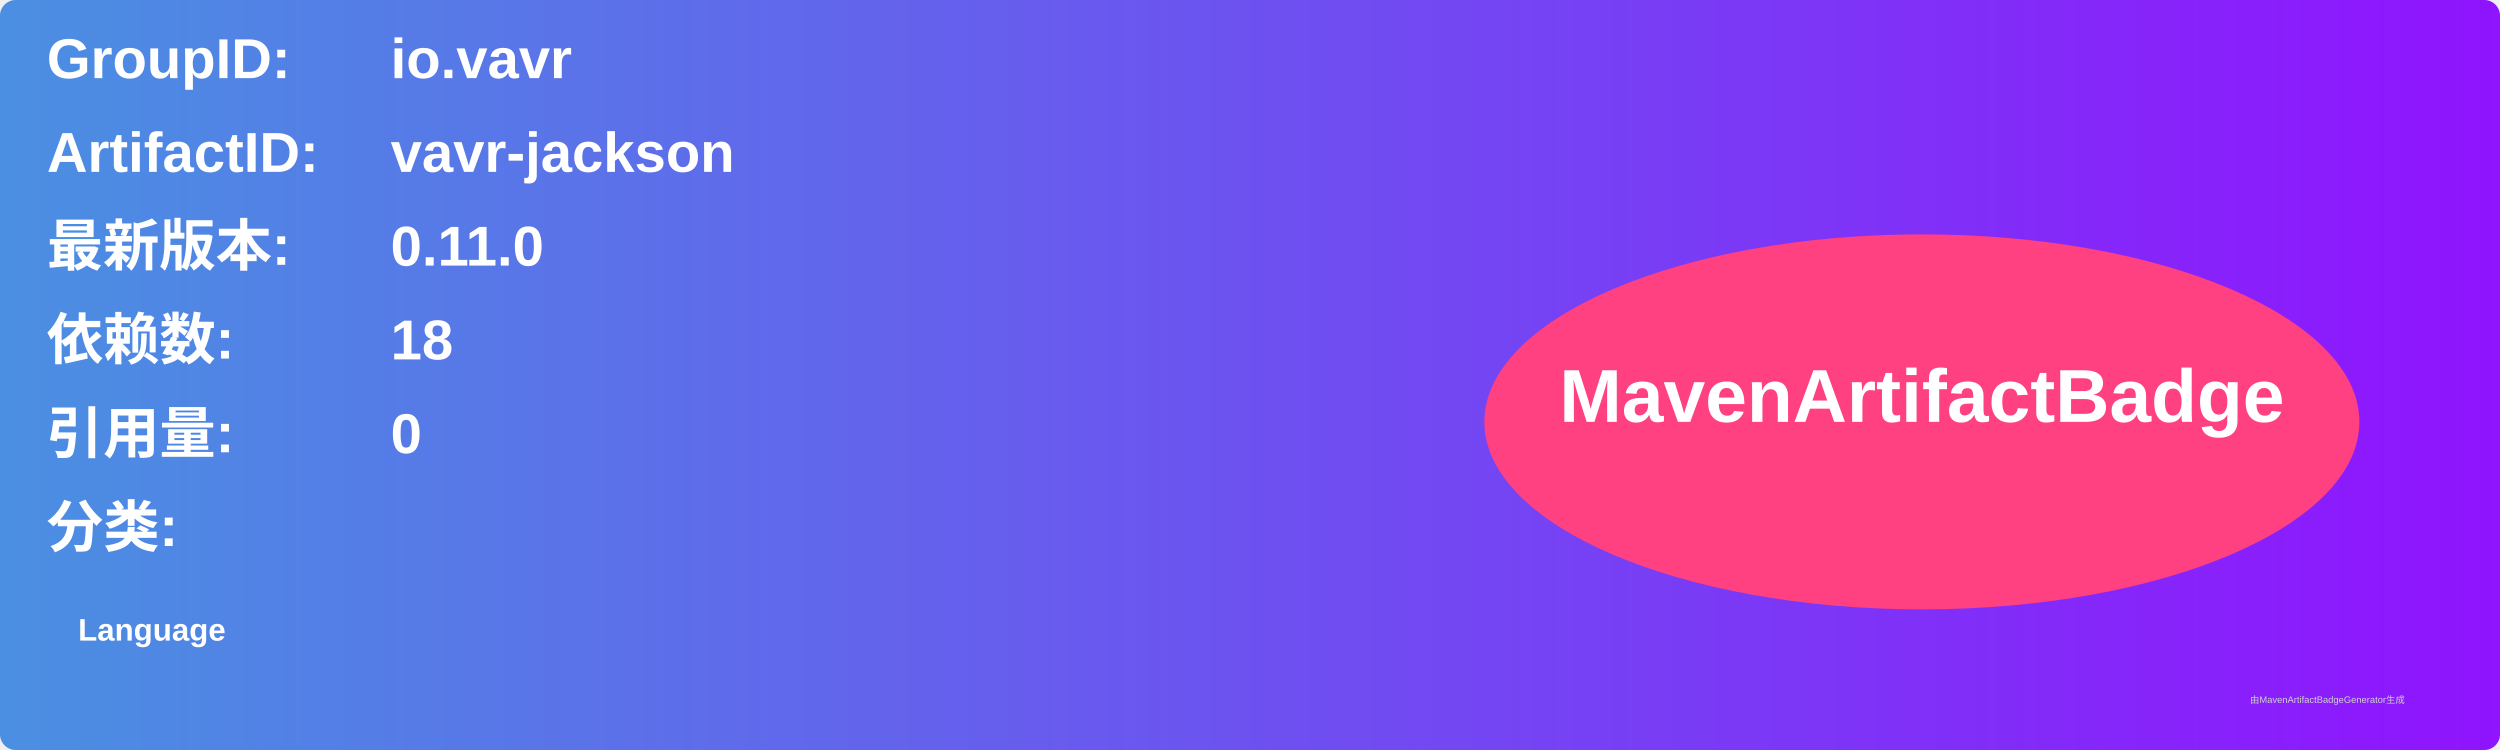
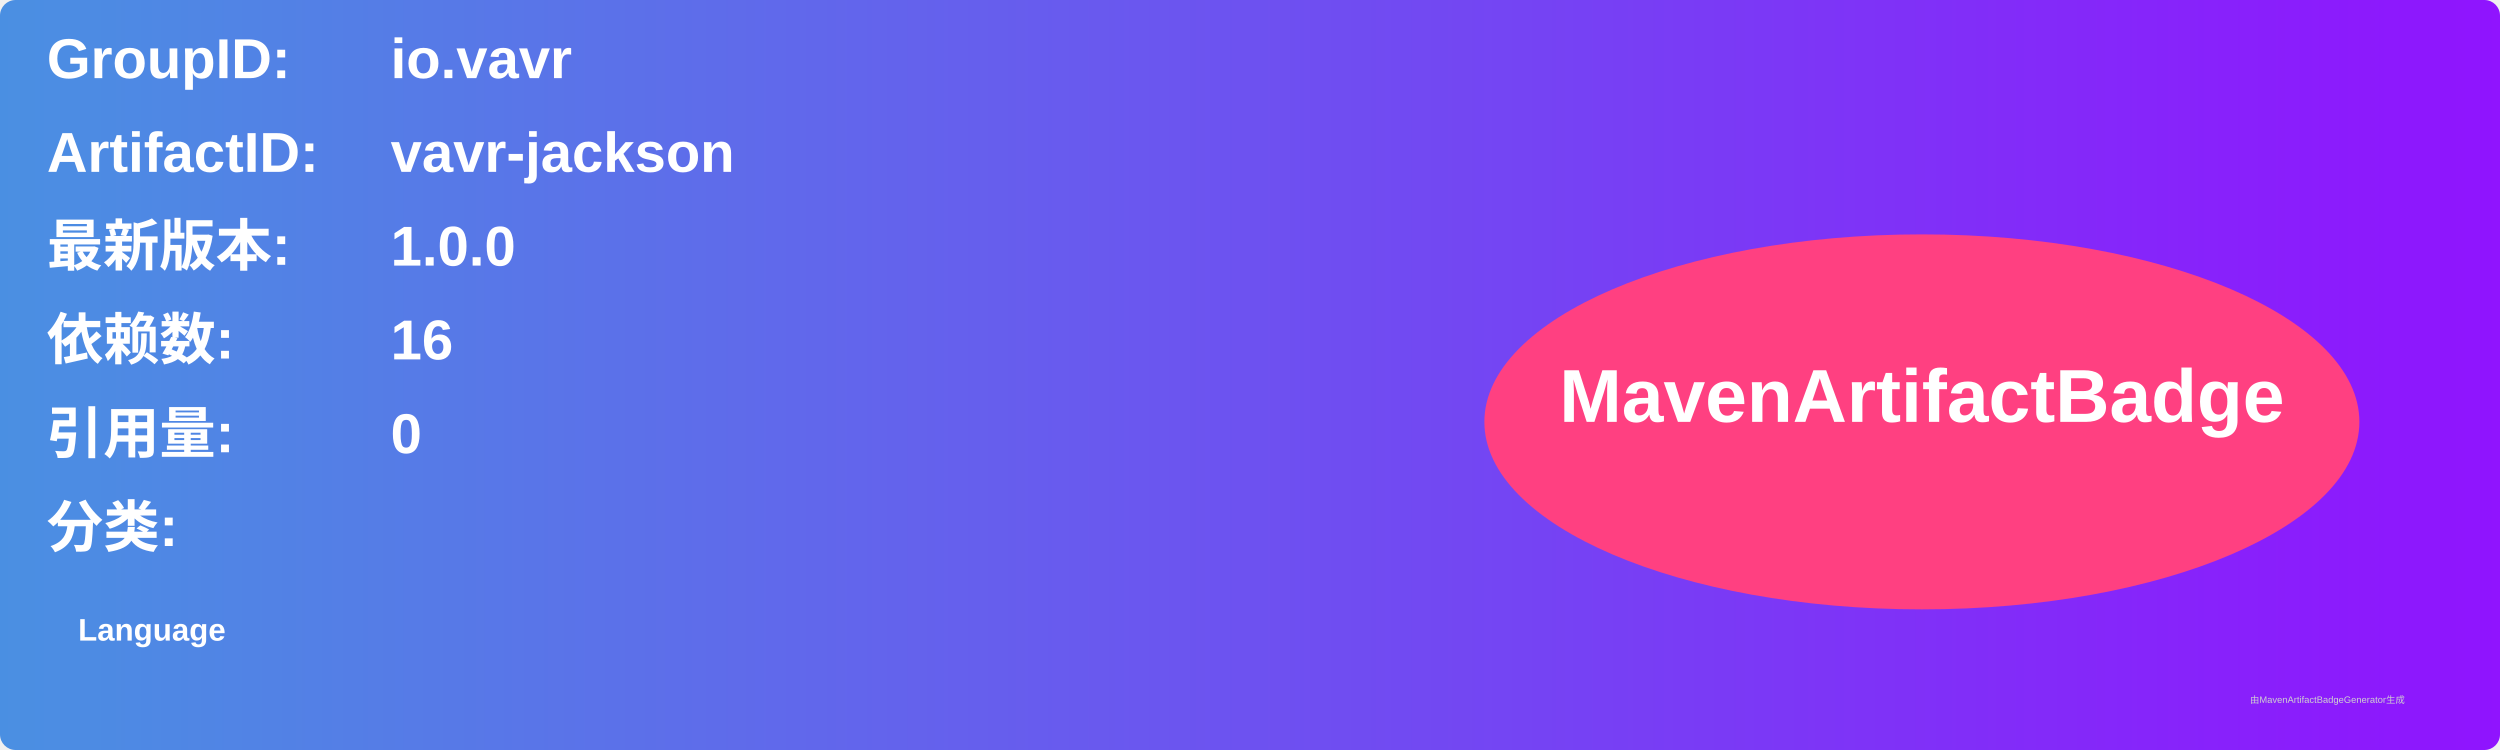
<svg xmlns="http://www.w3.org/2000/svg" width="800" height="240" viewBox="0 0 800 240">
  <linearGradient id="grad" x1="0%" y1="0%" x2="100%" y2="0%">
    <stop offset="0%" stop-color="#4a90e2" />
    <stop offset="100%" stop-color="#9013fe" />
  </linearGradient>
  <rect width="100%" height="100%" rx="5" ry="5" fill="url(#grad)" />
  <g transform="translate(15, 15)">
    <text x="0" y="10" font-family="Arial" font-size="18" fill="white" font-weight="bold" width="260">GroupID:</text>
    <text x="110" y="10" font-family="Arial" font-size="18" fill="white" font-weight="bold" width="460">io.vavr</text>
    <text x="0" y="40" font-family="Arial" font-size="18" fill="white" font-weight="bold" width="260">ArtifactID:</text>
    <text x="110" y="40" font-family="Arial" font-size="18" fill="white" font-weight="bold" width="460">vavr-jackson</text>
    <text x="0" y="70" font-family="Arial" font-size="18" fill="white" font-weight="bold">最新版本:</text>
    <text x="110" y="70" font-family="Arial" font-size="18" fill="white" font-weight="bold">
-       <tspan font-weight="bold">0.11.0</tspan>
+       <tspan font-weight="bold">1.0.0</tspan>
    </text>
    <text x="0" y="100" font-family="Arial" font-size="18" fill="white" font-weight="bold">依赖数: </text>
    <text x="110" y="100" font-family="Arial" font-size="18" fill="white">
-       <tspan font-weight="bold">18</tspan>
+       <tspan font-weight="bold">16</tspan>
    </text>
    <text x="0" y="130" font-family="Arial" font-size="18" fill="white" font-weight="bold">引用量: </text>
    <text x="110" y="130" font-family="Arial" font-size="18" fill="white">
      <tspan font-weight="bold">0</tspan>
    </text>
    <text x="0" y="160" font-family="Arial" font-size="18" fill="white" font-weight="bold">分类:</text>
    <text x="10" y="190" font-family="Arial" font-size="10" fill="white">
      <tspan font-weight="bold">Language</tspan>
    </text>
    <ellipse cx="600" cy="120" rx="140" ry="60" fill="#ff4081" />
    <text x="600" y="120" text-anchor="middle" font-family="Arial" font-size="24" fill="white" font-weight="bold">MavenArtifactBadge</text>
  </g>
  <text x="720" y="225" font-family="Arial" font-size="3" fill="#d0d0d0">由MavenArtifactBadgeGenerator生成</text>
</svg>
